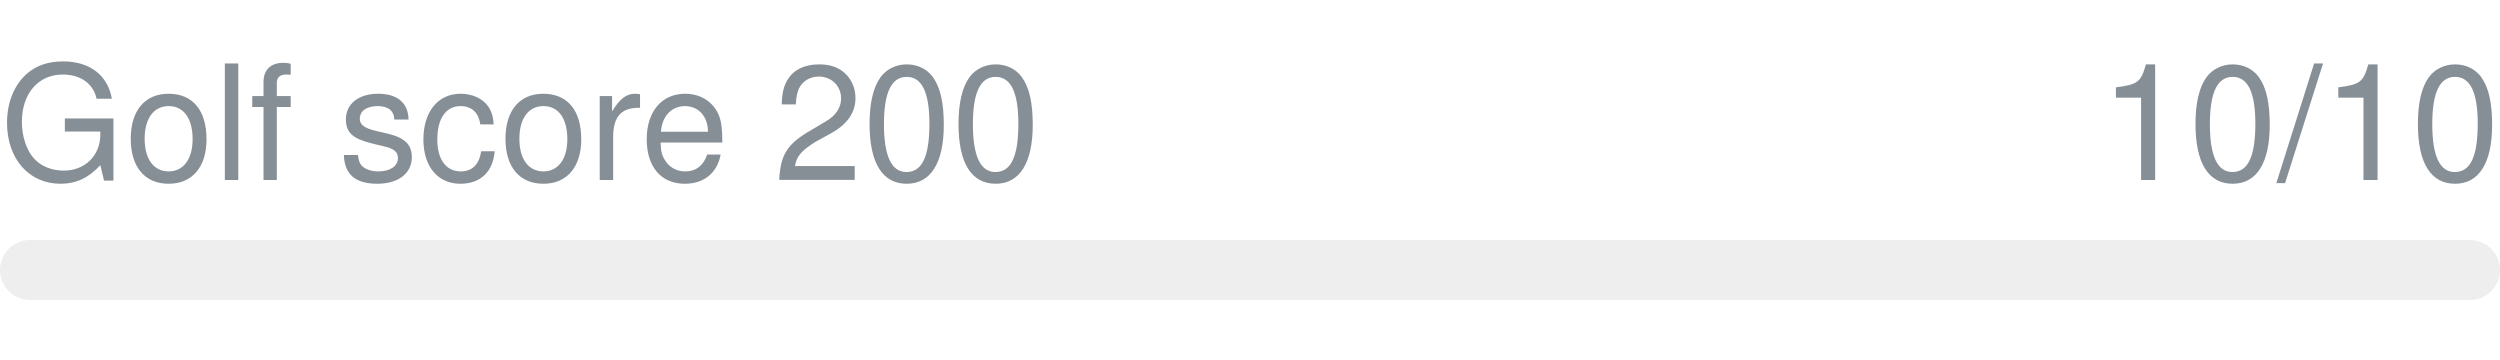
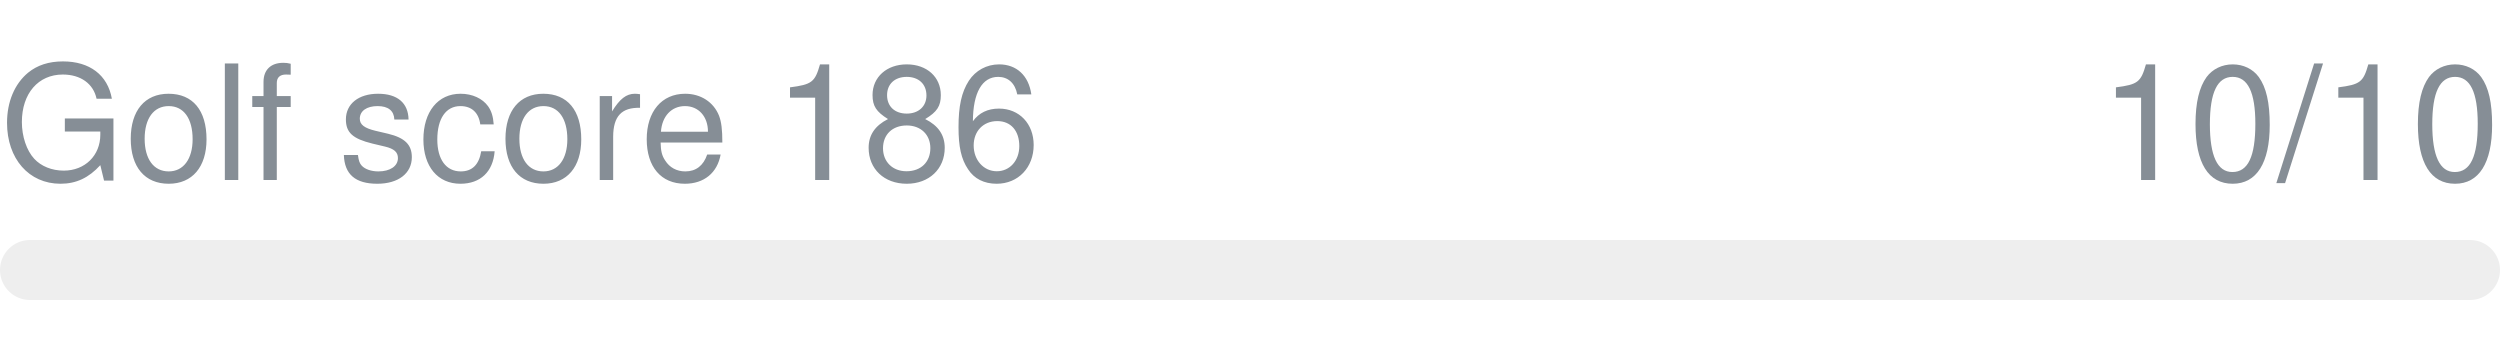
- <svg xmlns="http://www.w3.org/2000/svg" width="250px" height="36px" role="img" aria-label="Golf score 200: 10/10">
+ <svg xmlns="http://www.w3.org/2000/svg" width="250px" height="36px" role="img" aria-label="Golf score 186: 10/10">
  <svg y="6px" height="16px" font-size="16px" font-family="-apple-system, BlinkMacSystemFont, Segoe UI, Helvetica, Arial, sans-serif, Apple Color Emoji, Segoe UI Emoji" fill="#868E96">
-     <text x="0" y="12">Golf score 200</text>
+     <text x="0" y="12">Golf score 186</text>
    <text x="250" y="12" text-anchor="end">10/10</text>
  </svg>
  <svg y="24" width="250px" height="6px">
    <rect rx="3" width="100%" height="100%" fill="#EEEEEE" />
    <rect rx="3" width="0%" height="100%" fill="#0170F0" transform="">
      <animate attributeName="width" begin="0.5s" dur="600ms" from="0%" to="100%" repeatCount="1" fill="freeze" calcMode="spline" keyTimes="0; 1" keySplines="0.3, 0.61, 0.355, 1" />
    </rect>
  </svg>
</svg>
